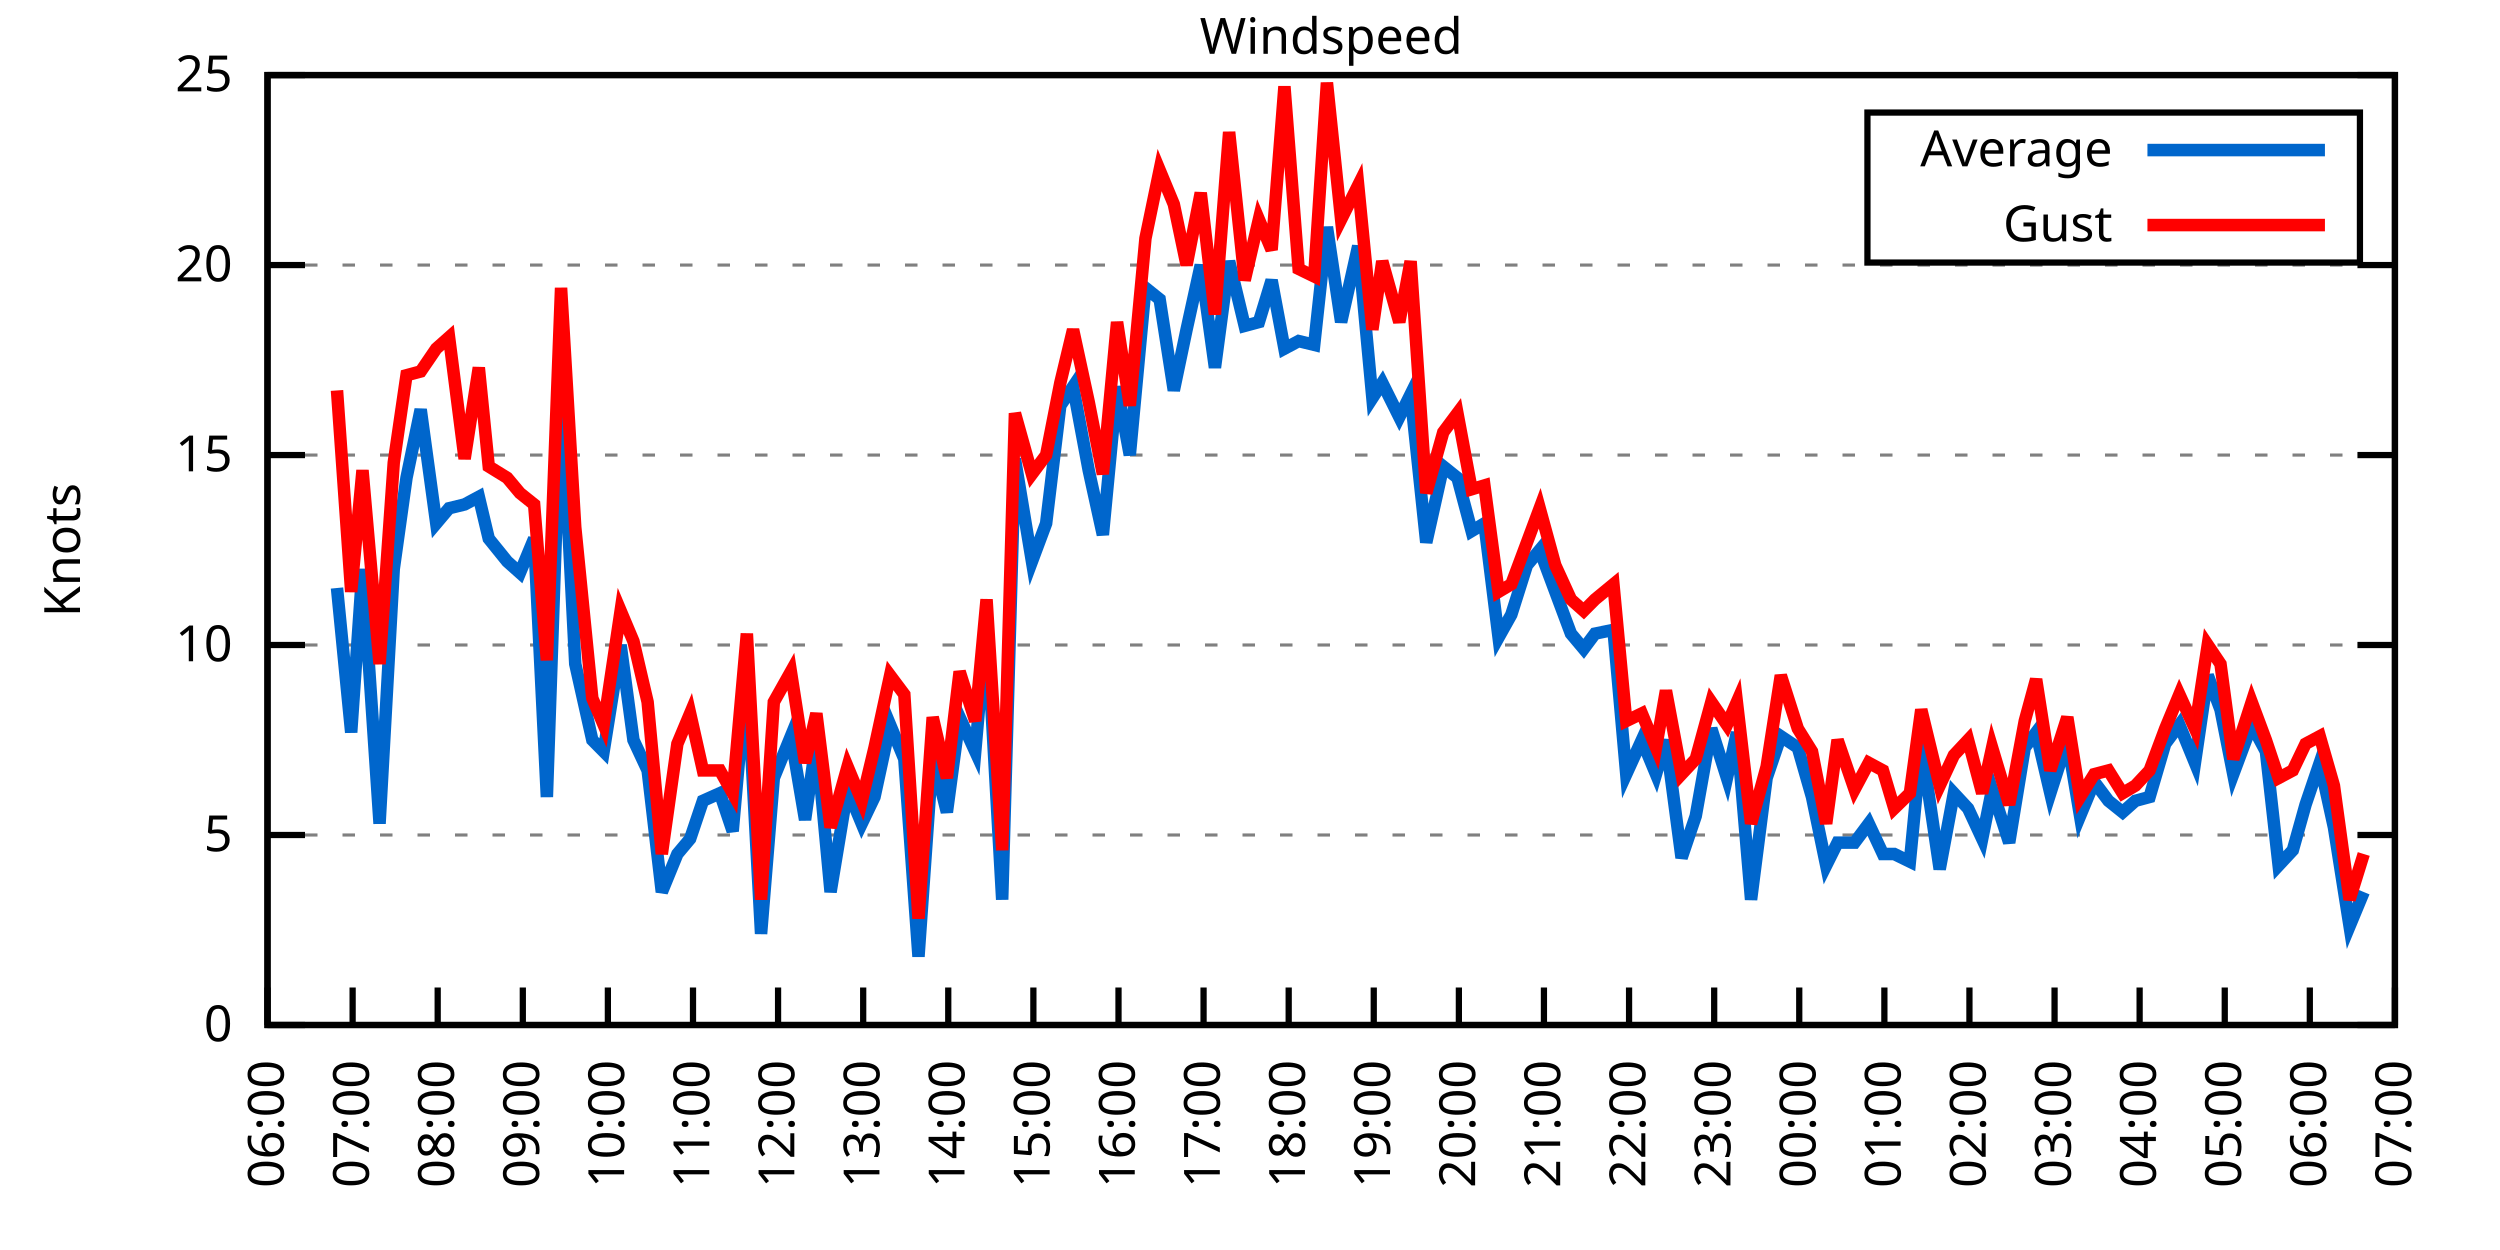
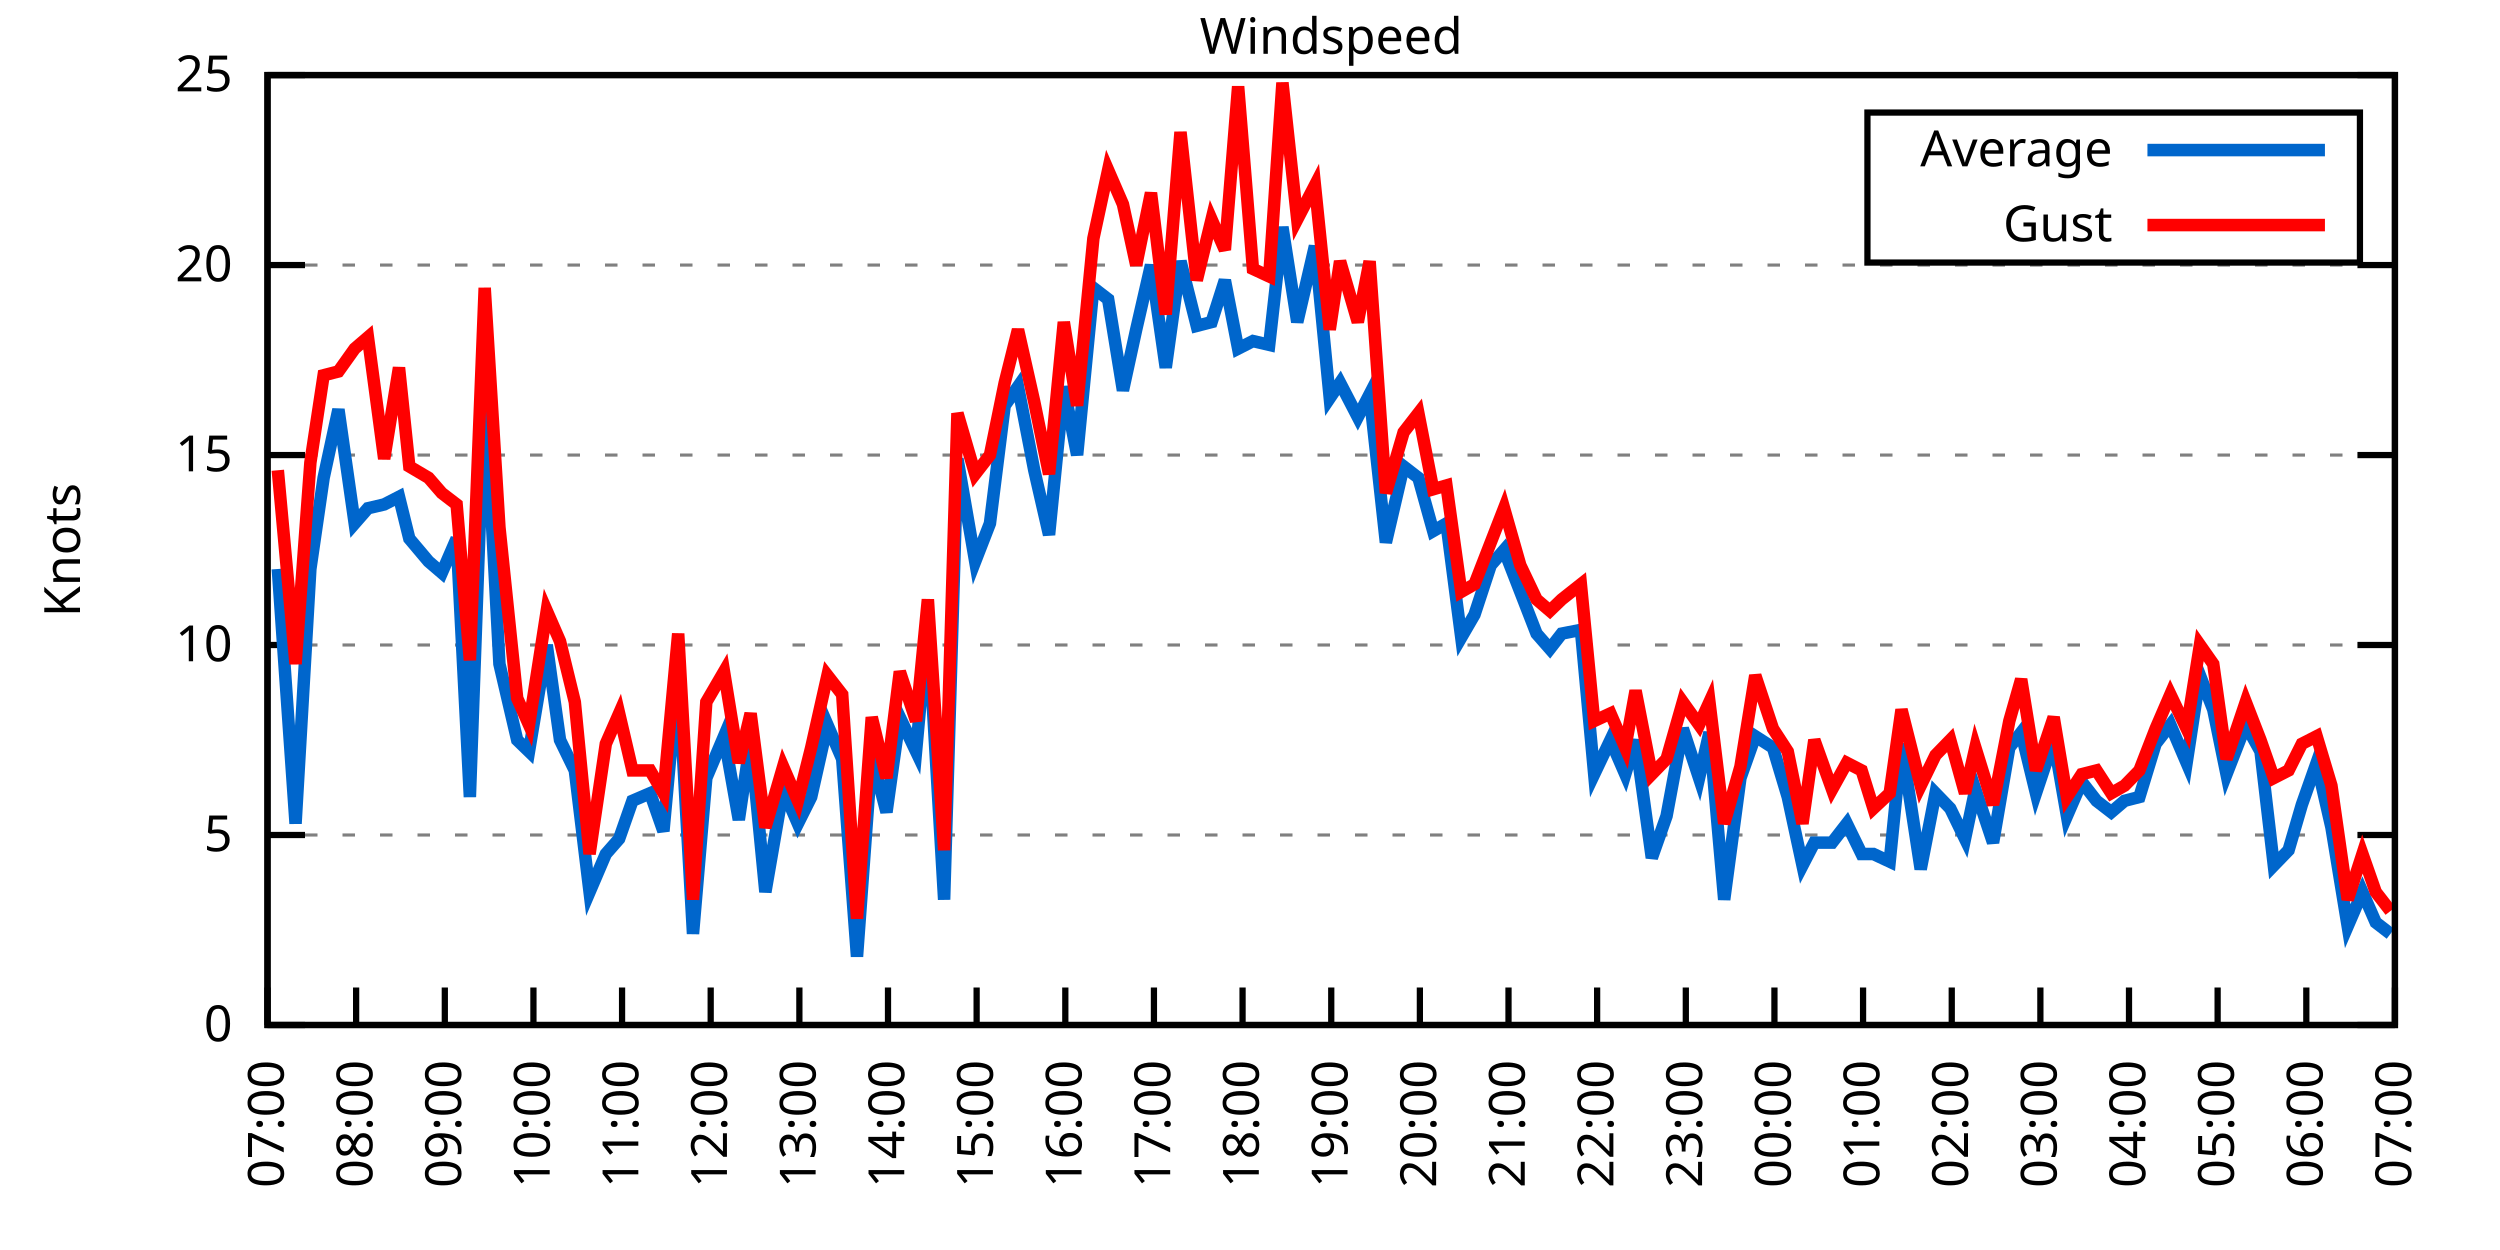
<svg xmlns="http://www.w3.org/2000/svg" xmlns:xlink="http://www.w3.org/1999/xlink" width="400" height="200" viewBox="0 0 400 200">
  <g id="gnuplot_canvas">
    <rect x="0" y="0" width="400" height="200" fill="none" />
    <defs>
      <circle id="gpDot" r="0.5" stroke-width="0.5" stroke="currentColor" />
      <path id="gpPt0" stroke-width="0.333" stroke="currentColor" d="M-1,0 h2 M0,-1 v2" />
      <path id="gpPt1" stroke-width="0.333" stroke="currentColor" d="M-1,-1 L1,1 M1,-1 L-1,1" />
      <path id="gpPt2" stroke-width="0.333" stroke="currentColor" d="M-1,0 L1,0 M0,-1 L0,1 M-1,-1 L1,1 M-1,1 L1,-1" />
      <rect id="gpPt3" stroke-width="0.333" stroke="currentColor" x="-1" y="-1" width="2" height="2" />
      <rect id="gpPt4" stroke-width="0.333" stroke="currentColor" fill="currentColor" x="-1" y="-1" width="2" height="2" />
      <circle id="gpPt5" stroke-width="0.333" stroke="currentColor" cx="0" cy="0" r="1" />
      <use xlink:href="#gpPt5" id="gpPt6" fill="currentColor" stroke="none" />
      <path id="gpPt7" stroke-width="0.333" stroke="currentColor" d="M0,-1.33 L-1.33,0.67 L1.33,0.67 z" />
      <use xlink:href="#gpPt7" id="gpPt8" fill="currentColor" stroke="none" />
      <use xlink:href="#gpPt7" id="gpPt9" stroke="currentColor" transform="rotate(180)" />
      <use xlink:href="#gpPt9" id="gpPt10" fill="currentColor" stroke="none" />
      <use xlink:href="#gpPt3" id="gpPt11" stroke="currentColor" transform="rotate(45)" />
      <use xlink:href="#gpPt11" id="gpPt12" fill="currentColor" stroke="none" />
      <path id="gpPt13" stroke-width="0.333" stroke="currentColor" d="M0,1.330 L1.265,0.411 L0.782,-1.067 L-0.782,-1.076 L-1.265,0.411 z" />
      <use xlink:href="#gpPt13" id="gpPt14" fill="currentColor" stroke="none" />
      <filter id="textbox" filterUnits="objectBoundingBox" x="0" y="0" height="1" width="1">
        <feFlood flood-color="white" flood-opacity="1" result="bgnd" />
        <feComposite in="SourceGraphic" in2="bgnd" operator="atop" />
      </filter>
      <filter id="greybox" filterUnits="objectBoundingBox" x="0" y="0" height="1" width="1">
        <feFlood flood-color="lightgrey" flood-opacity="1" result="grey" />
        <feComposite in="SourceGraphic" in2="grey" operator="atop" />
      </filter>
    </defs>
    <g fill="none" color="white" stroke="currentColor" stroke-width="1.00" stroke-linecap="butt" stroke-linejoin="miter">
</g>
    <g fill="none" color="black" stroke="currentColor" stroke-width="1.00" stroke-linecap="butt" stroke-linejoin="miter">
      <g stroke="none" shape-rendering="crispEdges">
        <polygon fill="rgb(255, 255, 255)" points="42.80,164.00 383.18,164.00 383.18,12.02 42.80,12.02 " />
      </g>
    </g>
    <g fill="none" color="black" stroke="currentColor" stroke-width="1.00" stroke-linecap="butt" stroke-linejoin="miter">
</g>
    <g fill="none" color="black" stroke="black" stroke-width="0.50" stroke-linecap="butt" stroke-linejoin="miter">
</g>
    <g fill="none" color="gray" stroke="currentColor" stroke-width="0.50" stroke-linecap="butt" stroke-linejoin="miter">
      <path stroke="gray" stroke-dasharray="2,4" class="gridline" d="M42.80,164.00 L383.19,164.00  " />
    </g>
    <g fill="none" color="gray" stroke="gray" stroke-width="1.00" stroke-linecap="butt" stroke-linejoin="miter">
</g>
    <g fill="none" color="black" stroke="currentColor" stroke-width="1.00" stroke-linecap="butt" stroke-linejoin="miter">
      <path stroke="black" d="M42.80,164.00 L48.80,164.00 M383.19,164.00 L377.19,164.00  " />
      <g transform="translate(37.20,166.60)" stroke="none" fill="black" font-family="Sans" font-size="8.00" text-anchor="end">
        <text>
          <tspan font-family="Sans"> 0</tspan>
        </text>
      </g>
    </g>
    <g fill="none" color="black" stroke="currentColor" stroke-width="1.00" stroke-linecap="butt" stroke-linejoin="miter">
</g>
    <g fill="none" color="black" stroke="black" stroke-width="0.50" stroke-linecap="butt" stroke-linejoin="miter">
</g>
    <g fill="none" color="gray" stroke="currentColor" stroke-width="0.50" stroke-linecap="butt" stroke-linejoin="miter">
      <path stroke="gray" stroke-dasharray="2,4" class="gridline" d="M42.80,133.60 L383.19,133.60  " />
    </g>
    <g fill="none" color="gray" stroke="gray" stroke-width="1.00" stroke-linecap="butt" stroke-linejoin="miter">
</g>
    <g fill="none" color="black" stroke="currentColor" stroke-width="1.00" stroke-linecap="butt" stroke-linejoin="miter">
      <path stroke="black" d="M42.80,133.60 L48.80,133.60 M383.19,133.60 L377.19,133.60  " />
      <g transform="translate(37.20,136.20)" stroke="none" fill="black" font-family="Sans" font-size="8.00" text-anchor="end">
        <text>
          <tspan font-family="Sans"> 5</tspan>
        </text>
      </g>
    </g>
    <g fill="none" color="black" stroke="currentColor" stroke-width="1.00" stroke-linecap="butt" stroke-linejoin="miter">
</g>
    <g fill="none" color="black" stroke="black" stroke-width="0.50" stroke-linecap="butt" stroke-linejoin="miter">
</g>
    <g fill="none" color="gray" stroke="currentColor" stroke-width="0.50" stroke-linecap="butt" stroke-linejoin="miter">
      <path stroke="gray" stroke-dasharray="2,4" class="gridline" d="M42.80,103.20 L383.19,103.20  " />
    </g>
    <g fill="none" color="gray" stroke="gray" stroke-width="1.00" stroke-linecap="butt" stroke-linejoin="miter">
</g>
    <g fill="none" color="black" stroke="currentColor" stroke-width="1.00" stroke-linecap="butt" stroke-linejoin="miter">
      <path stroke="black" d="M42.80,103.20 L48.80,103.20 M383.19,103.20 L377.19,103.20  " />
      <g transform="translate(37.20,105.80)" stroke="none" fill="black" font-family="Sans" font-size="8.00" text-anchor="end">
        <text>
          <tspan font-family="Sans"> 10</tspan>
        </text>
      </g>
    </g>
    <g fill="none" color="black" stroke="currentColor" stroke-width="1.00" stroke-linecap="butt" stroke-linejoin="miter">
</g>
    <g fill="none" color="black" stroke="black" stroke-width="0.50" stroke-linecap="butt" stroke-linejoin="miter">
</g>
    <g fill="none" color="gray" stroke="currentColor" stroke-width="0.50" stroke-linecap="butt" stroke-linejoin="miter">
      <path stroke="gray" stroke-dasharray="2,4" class="gridline" d="M42.80,72.81 L383.19,72.81  " />
    </g>
    <g fill="none" color="gray" stroke="gray" stroke-width="1.00" stroke-linecap="butt" stroke-linejoin="miter">
</g>
    <g fill="none" color="black" stroke="currentColor" stroke-width="1.00" stroke-linecap="butt" stroke-linejoin="miter">
      <path stroke="black" d="M42.80,72.81 L48.80,72.81 M383.19,72.81 L377.19,72.81  " />
      <g transform="translate(37.20,75.41)" stroke="none" fill="black" font-family="Sans" font-size="8.00" text-anchor="end">
        <text>
          <tspan font-family="Sans"> 15</tspan>
        </text>
      </g>
    </g>
    <g fill="none" color="black" stroke="currentColor" stroke-width="1.00" stroke-linecap="butt" stroke-linejoin="miter">
</g>
    <g fill="none" color="black" stroke="black" stroke-width="0.50" stroke-linecap="butt" stroke-linejoin="miter">
</g>
    <g fill="none" color="gray" stroke="currentColor" stroke-width="0.50" stroke-linecap="butt" stroke-linejoin="miter">
      <path stroke="gray" stroke-dasharray="2,4" class="gridline" d="M42.80,42.41 L383.19,42.41  " />
    </g>
    <g fill="none" color="gray" stroke="gray" stroke-width="1.00" stroke-linecap="butt" stroke-linejoin="miter">
</g>
    <g fill="none" color="black" stroke="currentColor" stroke-width="1.00" stroke-linecap="butt" stroke-linejoin="miter">
      <path stroke="black" d="M42.80,42.41 L48.80,42.41 M383.19,42.41 L377.19,42.41  " />
      <g transform="translate(37.20,45.01)" stroke="none" fill="black" font-family="Sans" font-size="8.00" text-anchor="end">
        <text>
          <tspan font-family="Sans"> 20</tspan>
        </text>
      </g>
    </g>
    <g fill="none" color="black" stroke="currentColor" stroke-width="1.00" stroke-linecap="butt" stroke-linejoin="miter">
</g>
    <g fill="none" color="black" stroke="black" stroke-width="0.50" stroke-linecap="butt" stroke-linejoin="miter">
</g>
    <g fill="none" color="gray" stroke="currentColor" stroke-width="0.50" stroke-linecap="butt" stroke-linejoin="miter">
      <path stroke="gray" stroke-dasharray="2,4" class="gridline" d="M42.80,12.01 L383.19,12.01  " />
    </g>
    <g fill="none" color="gray" stroke="gray" stroke-width="1.00" stroke-linecap="butt" stroke-linejoin="miter">
</g>
    <g fill="none" color="black" stroke="currentColor" stroke-width="1.00" stroke-linecap="butt" stroke-linejoin="miter">
      <path stroke="black" d="M42.80,12.01 L48.80,12.01 M383.19,12.01 L377.19,12.01  " />
      <g transform="translate(37.20,14.61)" stroke="none" fill="black" font-family="Sans" font-size="8.00" text-anchor="end">
        <text>
          <tspan font-family="Sans"> 25</tspan>
        </text>
      </g>
    </g>
    <g fill="none" color="black" stroke="currentColor" stroke-width="1.00" stroke-linecap="butt" stroke-linejoin="miter">
      <path stroke="black" d="M42.80,164.00 L42.80,158.00  " />
      <g transform="translate(45.40,169.60) rotate(270.00)" stroke="none" fill="black" font-family="Sans" font-size="8.00" text-anchor="end">
        <text>
-           <tspan font-family="Sans">06:00</tspan>
-         </text>
-       </g>
-     </g>
-     <g fill="none" color="black" stroke="currentColor" stroke-width="1.00" stroke-linecap="butt" stroke-linejoin="miter">
-       <path stroke="black" d="M56.42,164.00 L56.42,158.00  " />
-       <g transform="translate(59.02,169.60) rotate(270.00)" stroke="none" fill="black" font-family="Sans" font-size="8.00" text-anchor="end">
-         <text>
          <tspan font-family="Sans">07:00</tspan>
        </text>
      </g>
    </g>
    <g fill="none" color="black" stroke="currentColor" stroke-width="1.00" stroke-linecap="butt" stroke-linejoin="miter">
-       <path stroke="black" d="M70.03,164.00 L70.03,158.00  " />
-       <g transform="translate(72.63,169.60) rotate(270.00)" stroke="none" fill="black" font-family="Sans" font-size="8.00" text-anchor="end">
+       <path stroke="black" d="M56.98,164.00 L56.98,158.00  " />
+       <g transform="translate(59.58,169.60) rotate(270.00)" stroke="none" fill="black" font-family="Sans" font-size="8.00" text-anchor="end">
        <text>
          <tspan font-family="Sans">08:00</tspan>
        </text>
      </g>
    </g>
    <g fill="none" color="black" stroke="currentColor" stroke-width="1.00" stroke-linecap="butt" stroke-linejoin="miter">
-       <path stroke="black" d="M83.65,164.00 L83.65,158.00  " />
-       <g transform="translate(86.25,169.60) rotate(270.00)" stroke="none" fill="black" font-family="Sans" font-size="8.00" text-anchor="end">
+       <path stroke="black" d="M71.17,164.00 L71.17,158.00  " />
+       <g transform="translate(73.77,169.60) rotate(270.00)" stroke="none" fill="black" font-family="Sans" font-size="8.00" text-anchor="end">
        <text>
          <tspan font-family="Sans">09:00</tspan>
        </text>
      </g>
    </g>
    <g fill="none" color="black" stroke="currentColor" stroke-width="1.00" stroke-linecap="butt" stroke-linejoin="miter">
-       <path stroke="black" d="M97.26,164.00 L97.26,158.00  " />
-       <g transform="translate(99.86,169.60) rotate(270.00)" stroke="none" fill="black" font-family="Sans" font-size="8.00" text-anchor="end">
+       <path stroke="black" d="M85.35,164.00 L85.35,158.00  " />
+       <g transform="translate(87.95,169.60) rotate(270.00)" stroke="none" fill="black" font-family="Sans" font-size="8.00" text-anchor="end">
        <text>
          <tspan font-family="Sans">10:00</tspan>
        </text>
      </g>
    </g>
    <g fill="none" color="black" stroke="currentColor" stroke-width="1.00" stroke-linecap="butt" stroke-linejoin="miter">
-       <path stroke="black" d="M110.88,164.00 L110.88,158.00  " />
-       <g transform="translate(113.48,169.60) rotate(270.00)" stroke="none" fill="black" font-family="Sans" font-size="8.00" text-anchor="end">
+       <path stroke="black" d="M99.53,164.00 L99.53,158.00  " />
+       <g transform="translate(102.13,169.60) rotate(270.00)" stroke="none" fill="black" font-family="Sans" font-size="8.00" text-anchor="end">
        <text>
          <tspan font-family="Sans">11:00</tspan>
        </text>
      </g>
    </g>
    <g fill="none" color="black" stroke="currentColor" stroke-width="1.00" stroke-linecap="butt" stroke-linejoin="miter">
-       <path stroke="black" d="M124.49,164.00 L124.49,158.00  " />
-       <g transform="translate(127.09,169.60) rotate(270.00)" stroke="none" fill="black" font-family="Sans" font-size="8.00" text-anchor="end">
+       <path stroke="black" d="M113.71,164.00 L113.71,158.00  " />
+       <g transform="translate(116.31,169.60) rotate(270.00)" stroke="none" fill="black" font-family="Sans" font-size="8.00" text-anchor="end">
        <text>
          <tspan font-family="Sans">12:00</tspan>
        </text>
      </g>
    </g>
    <g fill="none" color="black" stroke="currentColor" stroke-width="1.00" stroke-linecap="butt" stroke-linejoin="miter">
-       <path stroke="black" d="M138.11,164.00 L138.11,158.00  " />
-       <g transform="translate(140.71,169.60) rotate(270.00)" stroke="none" fill="black" font-family="Sans" font-size="8.00" text-anchor="end">
+       <path stroke="black" d="M127.90,164.00 L127.90,158.00  " />
+       <g transform="translate(130.50,169.60) rotate(270.00)" stroke="none" fill="black" font-family="Sans" font-size="8.00" text-anchor="end">
        <text>
          <tspan font-family="Sans">13:00</tspan>
        </text>
      </g>
    </g>
    <g fill="none" color="black" stroke="currentColor" stroke-width="1.00" stroke-linecap="butt" stroke-linejoin="miter">
-       <path stroke="black" d="M151.72,164.00 L151.72,158.00  " />
-       <g transform="translate(154.32,169.60) rotate(270.00)" stroke="none" fill="black" font-family="Sans" font-size="8.00" text-anchor="end">
+       <path stroke="black" d="M142.08,164.00 L142.08,158.00  " />
+       <g transform="translate(144.68,169.60) rotate(270.00)" stroke="none" fill="black" font-family="Sans" font-size="8.00" text-anchor="end">
        <text>
          <tspan font-family="Sans">14:00</tspan>
        </text>
      </g>
    </g>
    <g fill="none" color="black" stroke="currentColor" stroke-width="1.00" stroke-linecap="butt" stroke-linejoin="miter">
-       <path stroke="black" d="M165.34,164.00 L165.34,158.00  " />
-       <g transform="translate(167.94,169.60) rotate(270.00)" stroke="none" fill="black" font-family="Sans" font-size="8.00" text-anchor="end">
+       <path stroke="black" d="M156.26,164.00 L156.26,158.00  " />
+       <g transform="translate(158.86,169.60) rotate(270.00)" stroke="none" fill="black" font-family="Sans" font-size="8.00" text-anchor="end">
        <text>
          <tspan font-family="Sans">15:00</tspan>
        </text>
      </g>
    </g>
    <g fill="none" color="black" stroke="currentColor" stroke-width="1.00" stroke-linecap="butt" stroke-linejoin="miter">
-       <path stroke="black" d="M178.96,164.00 L178.96,158.00  " />
-       <g transform="translate(181.56,169.60) rotate(270.00)" stroke="none" fill="black" font-family="Sans" font-size="8.00" text-anchor="end">
+       <path stroke="black" d="M170.45,164.00 L170.45,158.00  " />
+       <g transform="translate(173.05,169.60) rotate(270.00)" stroke="none" fill="black" font-family="Sans" font-size="8.00" text-anchor="end">
        <text>
          <tspan font-family="Sans">16:00</tspan>
        </text>
      </g>
    </g>
    <g fill="none" color="black" stroke="currentColor" stroke-width="1.00" stroke-linecap="butt" stroke-linejoin="miter">
-       <path stroke="black" d="M192.57,164.00 L192.57,158.00  " />
-       <g transform="translate(195.17,169.60) rotate(270.00)" stroke="none" fill="black" font-family="Sans" font-size="8.00" text-anchor="end">
+       <path stroke="black" d="M184.63,164.00 L184.63,158.00  " />
+       <g transform="translate(187.23,169.60) rotate(270.00)" stroke="none" fill="black" font-family="Sans" font-size="8.00" text-anchor="end">
        <text>
          <tspan font-family="Sans">17:00</tspan>
        </text>
      </g>
    </g>
    <g fill="none" color="black" stroke="currentColor" stroke-width="1.00" stroke-linecap="butt" stroke-linejoin="miter">
-       <path stroke="black" d="M206.19,164.00 L206.19,158.00  " />
-       <g transform="translate(208.79,169.60) rotate(270.00)" stroke="none" fill="black" font-family="Sans" font-size="8.00" text-anchor="end">
+       <path stroke="black" d="M198.81,164.00 L198.81,158.00  " />
+       <g transform="translate(201.41,169.60) rotate(270.00)" stroke="none" fill="black" font-family="Sans" font-size="8.00" text-anchor="end">
        <text>
          <tspan font-family="Sans">18:00</tspan>
        </text>
      </g>
    </g>
    <g fill="none" color="black" stroke="currentColor" stroke-width="1.00" stroke-linecap="butt" stroke-linejoin="miter">
-       <path stroke="black" d="M219.80,164.00 L219.80,158.00  " />
-       <g transform="translate(222.40,169.60) rotate(270.00)" stroke="none" fill="black" font-family="Sans" font-size="8.00" text-anchor="end">
+       <path stroke="black" d="M213.00,164.00 L213.00,158.00  " />
+       <g transform="translate(215.60,169.60) rotate(270.00)" stroke="none" fill="black" font-family="Sans" font-size="8.00" text-anchor="end">
        <text>
          <tspan font-family="Sans">19:00</tspan>
        </text>
      </g>
    </g>
    <g fill="none" color="black" stroke="currentColor" stroke-width="1.00" stroke-linecap="butt" stroke-linejoin="miter">
-       <path stroke="black" d="M233.42,164.00 L233.42,158.00  " />
-       <g transform="translate(236.02,169.60) rotate(270.00)" stroke="none" fill="black" font-family="Sans" font-size="8.00" text-anchor="end">
+       <path stroke="black" d="M227.18,164.00 L227.18,158.00  " />
+       <g transform="translate(229.78,169.60) rotate(270.00)" stroke="none" fill="black" font-family="Sans" font-size="8.00" text-anchor="end">
        <text>
          <tspan font-family="Sans">20:00</tspan>
        </text>
      </g>
    </g>
    <g fill="none" color="black" stroke="currentColor" stroke-width="1.00" stroke-linecap="butt" stroke-linejoin="miter">
-       <path stroke="black" d="M247.03,164.00 L247.03,158.00  " />
-       <g transform="translate(249.63,169.60) rotate(270.00)" stroke="none" fill="black" font-family="Sans" font-size="8.00" text-anchor="end">
+       <path stroke="black" d="M241.36,164.00 L241.36,158.00  " />
+       <g transform="translate(243.96,169.60) rotate(270.00)" stroke="none" fill="black" font-family="Sans" font-size="8.00" text-anchor="end">
        <text>
          <tspan font-family="Sans">21:00</tspan>
        </text>
      </g>
    </g>
    <g fill="none" color="black" stroke="currentColor" stroke-width="1.00" stroke-linecap="butt" stroke-linejoin="miter">
-       <path stroke="black" d="M260.65,164.00 L260.65,158.00  " />
-       <g transform="translate(263.25,169.60) rotate(270.00)" stroke="none" fill="black" font-family="Sans" font-size="8.00" text-anchor="end">
+       <path stroke="black" d="M255.54,164.00 L255.54,158.00  " />
+       <g transform="translate(258.14,169.60) rotate(270.00)" stroke="none" fill="black" font-family="Sans" font-size="8.00" text-anchor="end">
        <text>
          <tspan font-family="Sans">22:00</tspan>
        </text>
      </g>
    </g>
    <g fill="none" color="black" stroke="currentColor" stroke-width="1.00" stroke-linecap="butt" stroke-linejoin="miter">
-       <path stroke="black" d="M274.27,164.00 L274.27,158.00  " />
-       <g transform="translate(276.87,169.60) rotate(270.00)" stroke="none" fill="black" font-family="Sans" font-size="8.00" text-anchor="end">
+       <path stroke="black" d="M269.73,164.00 L269.73,158.00  " />
+       <g transform="translate(272.33,169.60) rotate(270.00)" stroke="none" fill="black" font-family="Sans" font-size="8.00" text-anchor="end">
        <text>
          <tspan font-family="Sans">23:00</tspan>
        </text>
      </g>
    </g>
    <g fill="none" color="black" stroke="currentColor" stroke-width="1.00" stroke-linecap="butt" stroke-linejoin="miter">
-       <path stroke="black" d="M287.88,164.00 L287.88,158.00  " />
-       <g transform="translate(290.48,169.60) rotate(270.00)" stroke="none" fill="black" font-family="Sans" font-size="8.00" text-anchor="end">
+       <path stroke="black" d="M283.91,164.00 L283.91,158.00  " />
+       <g transform="translate(286.51,169.60) rotate(270.00)" stroke="none" fill="black" font-family="Sans" font-size="8.00" text-anchor="end">
        <text>
          <tspan font-family="Sans">00:00</tspan>
        </text>
      </g>
    </g>
    <g fill="none" color="black" stroke="currentColor" stroke-width="1.00" stroke-linecap="butt" stroke-linejoin="miter">
-       <path stroke="black" d="M301.50,164.00 L301.50,158.00  " />
-       <g transform="translate(304.10,169.60) rotate(270.00)" stroke="none" fill="black" font-family="Sans" font-size="8.00" text-anchor="end">
+       <path stroke="black" d="M298.09,164.00 L298.09,158.00  " />
+       <g transform="translate(300.69,169.60) rotate(270.00)" stroke="none" fill="black" font-family="Sans" font-size="8.00" text-anchor="end">
        <text>
          <tspan font-family="Sans">01:00</tspan>
        </text>
      </g>
    </g>
    <g fill="none" color="black" stroke="currentColor" stroke-width="1.00" stroke-linecap="butt" stroke-linejoin="miter">
-       <path stroke="black" d="M315.11,164.00 L315.11,158.00  " />
-       <g transform="translate(317.71,169.60) rotate(270.00)" stroke="none" fill="black" font-family="Sans" font-size="8.00" text-anchor="end">
+       <path stroke="black" d="M312.28,164.00 L312.28,158.00  " />
+       <g transform="translate(314.88,169.60) rotate(270.00)" stroke="none" fill="black" font-family="Sans" font-size="8.00" text-anchor="end">
        <text>
          <tspan font-family="Sans">02:00</tspan>
        </text>
      </g>
    </g>
    <g fill="none" color="black" stroke="currentColor" stroke-width="1.00" stroke-linecap="butt" stroke-linejoin="miter">
-       <path stroke="black" d="M328.73,164.00 L328.73,158.00  " />
-       <g transform="translate(331.33,169.60) rotate(270.00)" stroke="none" fill="black" font-family="Sans" font-size="8.00" text-anchor="end">
+       <path stroke="black" d="M326.46,164.00 L326.46,158.00  " />
+       <g transform="translate(329.06,169.60) rotate(270.00)" stroke="none" fill="black" font-family="Sans" font-size="8.00" text-anchor="end">
        <text>
          <tspan font-family="Sans">03:00</tspan>
        </text>
      </g>
    </g>
    <g fill="none" color="black" stroke="currentColor" stroke-width="1.00" stroke-linecap="butt" stroke-linejoin="miter">
-       <path stroke="black" d="M342.34,164.00 L342.34,158.00  " />
-       <g transform="translate(344.94,169.60) rotate(270.00)" stroke="none" fill="black" font-family="Sans" font-size="8.00" text-anchor="end">
+       <path stroke="black" d="M340.64,164.00 L340.64,158.00  " />
+       <g transform="translate(343.24,169.60) rotate(270.00)" stroke="none" fill="black" font-family="Sans" font-size="8.00" text-anchor="end">
        <text>
          <tspan font-family="Sans">04:00</tspan>
        </text>
      </g>
    </g>
    <g fill="none" color="black" stroke="currentColor" stroke-width="1.00" stroke-linecap="butt" stroke-linejoin="miter">
-       <path stroke="black" d="M355.96,164.00 L355.96,158.00  " />
-       <g transform="translate(358.56,169.60) rotate(270.00)" stroke="none" fill="black" font-family="Sans" font-size="8.00" text-anchor="end">
+       <path stroke="black" d="M354.82,164.00 L354.82,158.00  " />
+       <g transform="translate(357.42,169.60) rotate(270.00)" stroke="none" fill="black" font-family="Sans" font-size="8.00" text-anchor="end">
        <text>
          <tspan font-family="Sans">05:00</tspan>
        </text>
      </g>
    </g>
    <g fill="none" color="black" stroke="currentColor" stroke-width="1.00" stroke-linecap="butt" stroke-linejoin="miter">
-       <path stroke="black" d="M369.57,164.00 L369.57,158.00  " />
-       <g transform="translate(372.17,169.60) rotate(270.00)" stroke="none" fill="black" font-family="Sans" font-size="8.00" text-anchor="end">
+       <path stroke="black" d="M369.01,164.00 L369.01,158.00  " />
+       <g transform="translate(371.61,169.60) rotate(270.00)" stroke="none" fill="black" font-family="Sans" font-size="8.00" text-anchor="end">
        <text>
          <tspan font-family="Sans">06:00</tspan>
        </text>
      </g>
    </g>
    <g fill="none" color="black" stroke="currentColor" stroke-width="1.00" stroke-linecap="butt" stroke-linejoin="miter">
      <path stroke="black" d="M383.19,164.00 L383.19,158.00  " />
      <g transform="translate(385.79,169.60) rotate(270.00)" stroke="none" fill="black" font-family="Sans" font-size="8.00" text-anchor="end">
        <text>
          <tspan font-family="Sans">07:00</tspan>
        </text>
      </g>
    </g>
    <g fill="none" color="black" stroke="currentColor" stroke-width="1.00" stroke-linecap="butt" stroke-linejoin="miter">
</g>
    <g fill="none" color="black" stroke="currentColor" stroke-width="1.00" stroke-linecap="butt" stroke-linejoin="miter">
      <path stroke="black" d="M42.80,12.01 L42.80,164.00 L383.19,164.00 L383.19,12.01 L42.80,12.01 Z  " />
    </g>
    <g fill="none" color="black" stroke="currentColor" stroke-width="1.00" stroke-linecap="butt" stroke-linejoin="miter">
</g>
    <g fill="none" color="black" stroke="currentColor" stroke-width="1.00" stroke-linecap="butt" stroke-linejoin="miter">
      <path stroke="black" d="M298.79,42.01 L298.79,18.01 L377.59,18.01 L377.59,42.01 L298.79,42.01 Z  " />
    </g>
    <g id="Windspeed_plot_1">
      <g fill="none" color="white" stroke="black" stroke-width="2.00" stroke-linecap="butt" stroke-linejoin="miter">
</g>
      <g fill="none" color="black" stroke="currentColor" stroke-width="2.00" stroke-linecap="butt" stroke-linejoin="miter">
        <g transform="translate(337.99,26.61)" stroke="none" fill="black" font-family="Sans" font-size="8.00" text-anchor="end">
          <text>
            <tspan font-family="Sans">Average</tspan>
          </text>
        </g>
      </g>
      <g fill="none" color="black" stroke="currentColor" stroke-width="2.00" stroke-linecap="butt" stroke-linejoin="miter">
-         <path stroke="rgb(  0, 102, 204)" d="M343.59,24.01 L371.99,24.01 M53.92,94.08 L56.19,117.19 L58.00,91.04 L60.73,131.78 L63.00,91.04 L65.04,76.45   L67.31,65.51 L69.80,83.75 L71.85,81.32 L74.34,80.71 L76.61,79.49 L78.20,86.18 L81.15,89.83 L83.19,91.65   L85.46,86.18 L87.50,127.52 L89.77,61.86 L92.04,106.24 L94.77,118.40 L96.58,120.23 L99.30,103.20 L101.35,118.40   L103.62,123.27 L105.89,142.72 L108.38,136.64 L110.42,134.21 L112.47,128.13 L115.19,126.91 L117.23,132.99 L119.50,107.46   L121.77,149.41 L123.81,124.48 L126.54,117.80 L128.81,131.17 L130.62,118.40 L132.89,142.72 L135.61,126.31 L137.88,131.78   L139.92,127.52 L142.42,115.97 L144.69,121.44 L146.96,153.06 L149.23,120.83 L151.50,129.95 L153.54,114.76 L156.04,120.23   L157.85,99.56 L160.35,143.94 L162.39,73.41 L165.11,89.83 L167.38,83.75 L169.65,64.90 L171.69,61.86 L174.19,75.24   L176.46,85.57 L178.73,61.86 L180.77,72.81 L183.27,46.06 L185.54,47.88 L187.81,62.47 L189.85,52.74 L192.12,42.41   L194.39,58.82 L196.66,41.80 L199.15,52.14 L201.42,51.53 L203.46,44.84 L205.51,55.78 L207.78,54.57 L210.27,55.18   L212.31,36.33 L214.58,51.53 L217.31,39.37 L219.58,63.69 L221.16,61.25 L223.89,66.73 L225.70,63.08 L228.20,86.79   L230.92,74.63 L233.19,76.45 L235.46,84.97 L237.50,83.75 L239.77,101.99 L241.81,98.34 L244.31,90.44 L246.35,88.00   L248.85,94.69 L251.35,101.38 L253.39,103.81 L255.20,101.38 L258.15,100.77 L260.20,123.87 L262.69,118.40 L264.96,123.87   L266.55,118.40 L269.05,137.25 L271.32,130.56 L273.81,116.58 L276.31,124.48 L277.90,117.19 L280.17,143.94 L282.66,124.48   L284.93,117.80 L287.65,119.62 L289.92,127.52 L292.19,138.47 L294.01,134.82 L296.73,134.82 L299.00,131.78 L301.27,136.64   L303.08,136.64 L305.58,137.86 L307.40,119.01 L310.35,139.07 L312.62,126.91 L314.89,129.35 L317.15,134.21 L318.74,126.31   L321.47,134.82 L323.96,119.62 L325.78,117.19 L328.05,126.91 L330.77,118.40 L332.81,130.56 L335.08,125.09 L337.35,128.13   L339.62,129.95 L341.66,128.13 L343.93,127.52 L346.43,119.01 L348.70,115.97 L351.19,122.05 L353.24,108.07 L355.28,113.54   L357.32,123.87 L360.27,115.97 L362.54,120.23 L364.58,138.47 L366.85,136.03 L368.89,128.74 L371.16,122.05 L373.43,132.39   L375.93,148.19 L378.20,142.72  " />
+         <path stroke="rgb(  0, 102, 204)" d="M343.59,24.01 L371.99,24.01 M44.45,91.04 L47.29,131.78 L49.66,91.04 L51.78,76.45 L54.15,65.51 L56.75,83.75   L58.87,81.32 L61.47,80.71 L63.84,79.49 L65.49,86.18 L68.57,89.83 L70.69,91.65 L73.06,86.18 L75.18,127.52   L77.55,61.86 L79.91,106.24 L82.75,118.40 L84.64,120.23 L87.48,103.20 L89.60,118.40 L91.97,123.27 L94.33,142.72   L96.93,136.64 L99.06,134.21 L101.19,128.13 L104.02,126.91 L106.15,132.99 L108.51,107.46 L110.88,149.41 L113.01,124.48   L115.84,117.80 L118.21,131.17 L120.10,118.40 L122.46,142.72 L125.30,126.31 L127.66,131.78 L129.79,127.52 L132.39,115.97   L134.75,121.44 L137.12,153.06 L139.48,120.83 L141.84,129.95 L143.97,114.76 L146.57,120.23 L148.46,99.56 L151.06,143.94   L153.19,73.41 L156.03,89.83 L158.39,83.75 L160.75,64.90 L162.88,61.86 L165.48,75.24 L167.85,85.57 L170.21,61.86   L172.34,72.81 L174.94,46.06 L177.30,47.88 L179.67,62.47 L181.79,52.74 L184.16,42.41 L186.52,58.82 L188.88,41.80   L191.48,52.14 L193.85,51.53 L195.98,44.84 L198.10,55.78 L200.47,54.57 L203.07,55.18 L205.19,36.33 L207.56,51.53   L210.39,39.37 L212.76,63.69 L214.41,61.25 L217.25,66.73 L219.14,63.08 L221.74,86.79 L224.58,74.63 L226.94,76.45   L229.31,84.97 L231.43,83.75 L233.80,101.99 L235.92,98.34 L238.52,90.44 L240.65,88.00 L243.25,94.69 L245.85,101.38   L247.98,103.81 L249.87,101.38 L252.94,100.77 L255.07,123.87 L257.67,118.40 L260.04,123.87 L261.69,118.40 L264.29,137.25   L266.65,130.56 L269.25,116.58 L271.85,124.48 L273.51,117.19 L275.87,143.94 L278.47,124.48 L280.84,117.80 L283.67,119.62   L286.04,127.52 L288.40,138.47 L290.29,134.82 L293.13,134.82 L295.49,131.78 L297.86,136.64 L299.75,136.64 L302.35,137.86   L304.24,119.01 L307.31,139.07 L309.68,126.91 L312.04,129.35 L314.40,134.21 L316.06,126.31 L318.89,134.82 L321.49,119.62   L323.39,117.19 L325.75,126.91 L328.59,118.40 L330.71,130.56 L333.08,125.09 L335.44,128.13 L337.80,129.95 L339.93,128.13   L342.30,127.52 L344.90,119.01 L347.26,115.97 L349.86,122.05 L351.99,108.07 L354.12,113.54 L356.24,123.87 L359.32,115.97   L361.68,120.23 L363.81,138.47 L366.17,136.03 L368.30,128.74 L370.66,122.05 L373.03,132.39 L375.63,148.19 L377.99,142.72   L380.12,147.59 L382.48,149.41  " />
      </g>
    </g>
    <g id="Windspeed_plot_2">
      <g fill="none" color="black" stroke="currentColor" stroke-width="2.00" stroke-linecap="butt" stroke-linejoin="miter">
        <g transform="translate(337.99,38.61)" stroke="none" fill="black" font-family="Sans" font-size="8.00" text-anchor="end">
          <text>
            <tspan font-family="Sans">Gust</tspan>
          </text>
        </g>
      </g>
      <g fill="none" color="black" stroke="currentColor" stroke-width="2.00" stroke-linecap="butt" stroke-linejoin="miter">
-         <path stroke="rgb(255,   0,   0)" d="M343.59,36.01 L371.99,36.01 M53.92,62.47 L56.19,94.69 L58.00,75.24 L60.73,106.24 L63.00,74.02 L65.04,60.04   L67.31,59.43 L69.80,55.78 L71.85,53.96 L74.34,73.41 L76.61,58.82 L78.20,74.63 L81.15,76.45 L83.19,78.89   L85.46,80.71 L87.50,105.64 L89.77,46.06 L92.04,84.36 L94.77,111.72 L96.58,115.97 L99.30,97.73 L101.35,102.60   L103.62,112.32 L105.89,136.64 L108.38,119.01 L110.42,114.15 L112.47,123.27 L115.19,123.27 L117.23,126.91 L119.50,101.38   L121.77,143.94 L123.81,112.32 L126.54,107.46 L128.81,122.05 L130.62,114.15 L132.89,132.39 L135.61,122.66 L137.88,128.13   L139.92,119.62 L142.42,108.07 L144.69,111.11 L146.96,146.98 L149.23,114.76 L151.50,124.48 L153.54,107.46 L156.04,115.36   L157.85,95.91 L160.35,136.03 L162.39,66.12 L165.11,75.85 L167.38,72.81 L169.65,61.25 L171.69,52.74 L174.19,64.29   L176.46,75.85 L178.73,51.53 L180.77,64.90 L183.27,38.15 L185.54,27.21 L187.81,32.68 L189.85,42.41 L192.12,30.86   L194.39,50.31 L196.66,21.13 L199.15,44.84 L201.42,35.11 L203.46,39.98 L205.51,13.83 L207.78,43.02 L210.27,44.23   L212.31,13.23 L214.58,35.11 L217.31,29.64 L219.58,52.74 L221.16,41.80 L223.89,51.53 L225.70,41.80 L228.20,78.89   L230.92,69.16 L233.19,66.12 L235.46,78.28 L237.50,77.67 L239.77,94.69 L241.81,93.48 L244.31,86.79 L246.35,81.32   L248.85,90.44 L251.35,95.91 L253.39,97.73 L255.20,95.91 L258.15,93.48 L260.20,115.36 L262.69,114.15 L264.96,119.62   L266.55,110.50 L269.05,123.87 L271.32,121.44 L273.81,112.32 L276.31,115.97 L277.90,112.32 L280.17,131.78 L282.66,122.66   L284.93,108.07 L287.65,116.58 L289.92,120.23 L292.19,131.78 L294.01,118.40 L296.73,126.31 L299.00,122.05 L301.27,123.27   L303.08,129.35 L305.58,126.91 L307.40,113.54 L310.35,125.70 L312.62,120.83 L314.89,118.40 L317.15,126.91 L318.74,119.62   L321.47,128.74 L323.96,115.36 L325.78,108.68 L328.05,123.27 L330.77,114.76 L332.81,127.52 L335.08,123.87 L337.35,123.27   L339.62,126.91 L341.66,125.70 L343.93,123.27 L346.43,116.58 L348.70,111.11 L351.19,116.58 L353.24,103.20 L355.28,106.24   L357.32,121.44 L360.27,112.32 L362.54,118.40 L364.58,124.48 L366.85,123.27 L368.89,119.01 L371.16,117.80 L373.43,125.70   L375.93,143.94 L378.20,136.64  " />
+         <path stroke="rgb(255,   0,   0)" d="M343.59,36.01 L371.99,36.01 M44.45,75.24 L47.29,106.24 L49.66,74.02 L51.78,60.04 L54.15,59.43 L56.75,55.78   L58.87,53.96 L61.47,73.41 L63.84,58.82 L65.49,74.63 L68.57,76.45 L70.69,78.89 L73.06,80.71 L75.18,105.64   L77.55,46.06 L79.91,84.36 L82.75,111.72 L84.64,115.97 L87.48,97.73 L89.60,102.60 L91.97,112.32 L94.33,136.64   L96.93,119.01 L99.06,114.15 L101.19,123.27 L104.02,123.27 L106.15,126.91 L108.51,101.38 L110.88,143.94 L113.01,112.32   L115.84,107.46 L118.21,122.05 L120.10,114.15 L122.46,132.39 L125.30,122.66 L127.66,128.13 L129.79,119.62 L132.39,108.07   L134.75,111.11 L137.12,146.98 L139.48,114.76 L141.84,124.48 L143.97,107.46 L146.57,115.36 L148.46,95.91 L151.06,136.03   L153.19,66.12 L156.03,75.85 L158.39,72.81 L160.75,61.25 L162.88,52.74 L165.48,64.29 L167.85,75.85 L170.21,51.53   L172.34,64.90 L174.94,38.15 L177.30,27.21 L179.67,32.68 L181.79,42.41 L184.16,30.86 L186.52,50.31 L188.88,21.13   L191.48,44.84 L193.85,35.11 L195.98,39.98 L198.10,13.83 L200.47,43.02 L203.07,44.23 L205.19,13.23 L207.56,35.11   L210.39,29.64 L212.76,52.74 L214.41,41.80 L217.25,51.53 L219.14,41.80 L221.74,78.89 L224.58,69.16 L226.94,66.12   L229.31,78.28 L231.43,77.67 L233.80,94.69 L235.92,93.48 L238.52,86.79 L240.65,81.32 L243.25,90.44 L245.85,95.91   L247.98,97.73 L249.87,95.91 L252.94,93.48 L255.07,115.36 L257.67,114.15 L260.04,119.62 L261.69,110.50 L264.29,123.87   L266.65,121.44 L269.25,112.32 L271.85,115.97 L273.51,112.32 L275.87,131.78 L278.47,122.66 L280.84,108.07 L283.67,116.58   L286.04,120.23 L288.40,131.78 L290.29,118.40 L293.13,126.31 L295.49,122.05 L297.86,123.27 L299.75,129.35 L302.35,126.91   L304.24,113.54 L307.31,125.70 L309.68,120.83 L312.04,118.40 L314.40,126.91 L316.06,119.62 L318.89,128.74 L321.49,115.36   L323.39,108.68 L325.75,123.27 L328.59,114.76 L330.71,127.52 L333.08,123.87 L335.44,123.27 L337.80,126.91 L339.93,125.70   L342.30,123.27 L344.90,116.58 L347.26,111.11 L349.86,116.58 L351.99,103.20 L354.12,106.24 L356.24,121.44 L359.32,112.32   L361.68,118.40 L363.81,124.48 L366.17,123.27 L368.30,119.01 L370.66,117.80 L373.03,125.70 L375.63,143.94 L377.99,136.64   L380.12,142.72 L382.48,145.76  " />
      </g>
    </g>
    <g fill="none" color="black" stroke="currentColor" stroke-width="2.00" stroke-linecap="butt" stroke-linejoin="miter">
</g>
    <g fill="none" color="black" stroke="black" stroke-width="1.00" stroke-linecap="butt" stroke-linejoin="miter">
</g>
    <g fill="none" color="black" stroke="currentColor" stroke-width="1.00" stroke-linecap="butt" stroke-linejoin="miter">
      <path stroke="black" d="M42.80,12.01 L42.80,164.00 L383.19,164.00 L383.19,12.01 L42.80,12.01 Z  " />
      <g transform="translate(12.80,88.01) rotate(270.00)" stroke="none" fill="black" font-family="Sans" font-size="8.00" text-anchor="middle">
        <text>
          <tspan font-family="Sans">Knots</tspan>
        </text>
      </g>
    </g>
    <g fill="none" color="black" stroke="currentColor" stroke-width="1.00" stroke-linecap="butt" stroke-linejoin="miter">
</g>
    <g fill="none" color="black" stroke="currentColor" stroke-width="1.00" stroke-linecap="butt" stroke-linejoin="miter">
      <g transform="translate(212.99,8.61)" stroke="none" fill="black" font-family="Sans" font-size="8.00" text-anchor="middle">
        <text>
          <tspan font-family="Sans">Windspeed</tspan>
        </text>
      </g>
    </g>
    <g fill="none" color="black" stroke="currentColor" stroke-width="1.00" stroke-linecap="butt" stroke-linejoin="miter">
</g>
  </g>
</svg>
